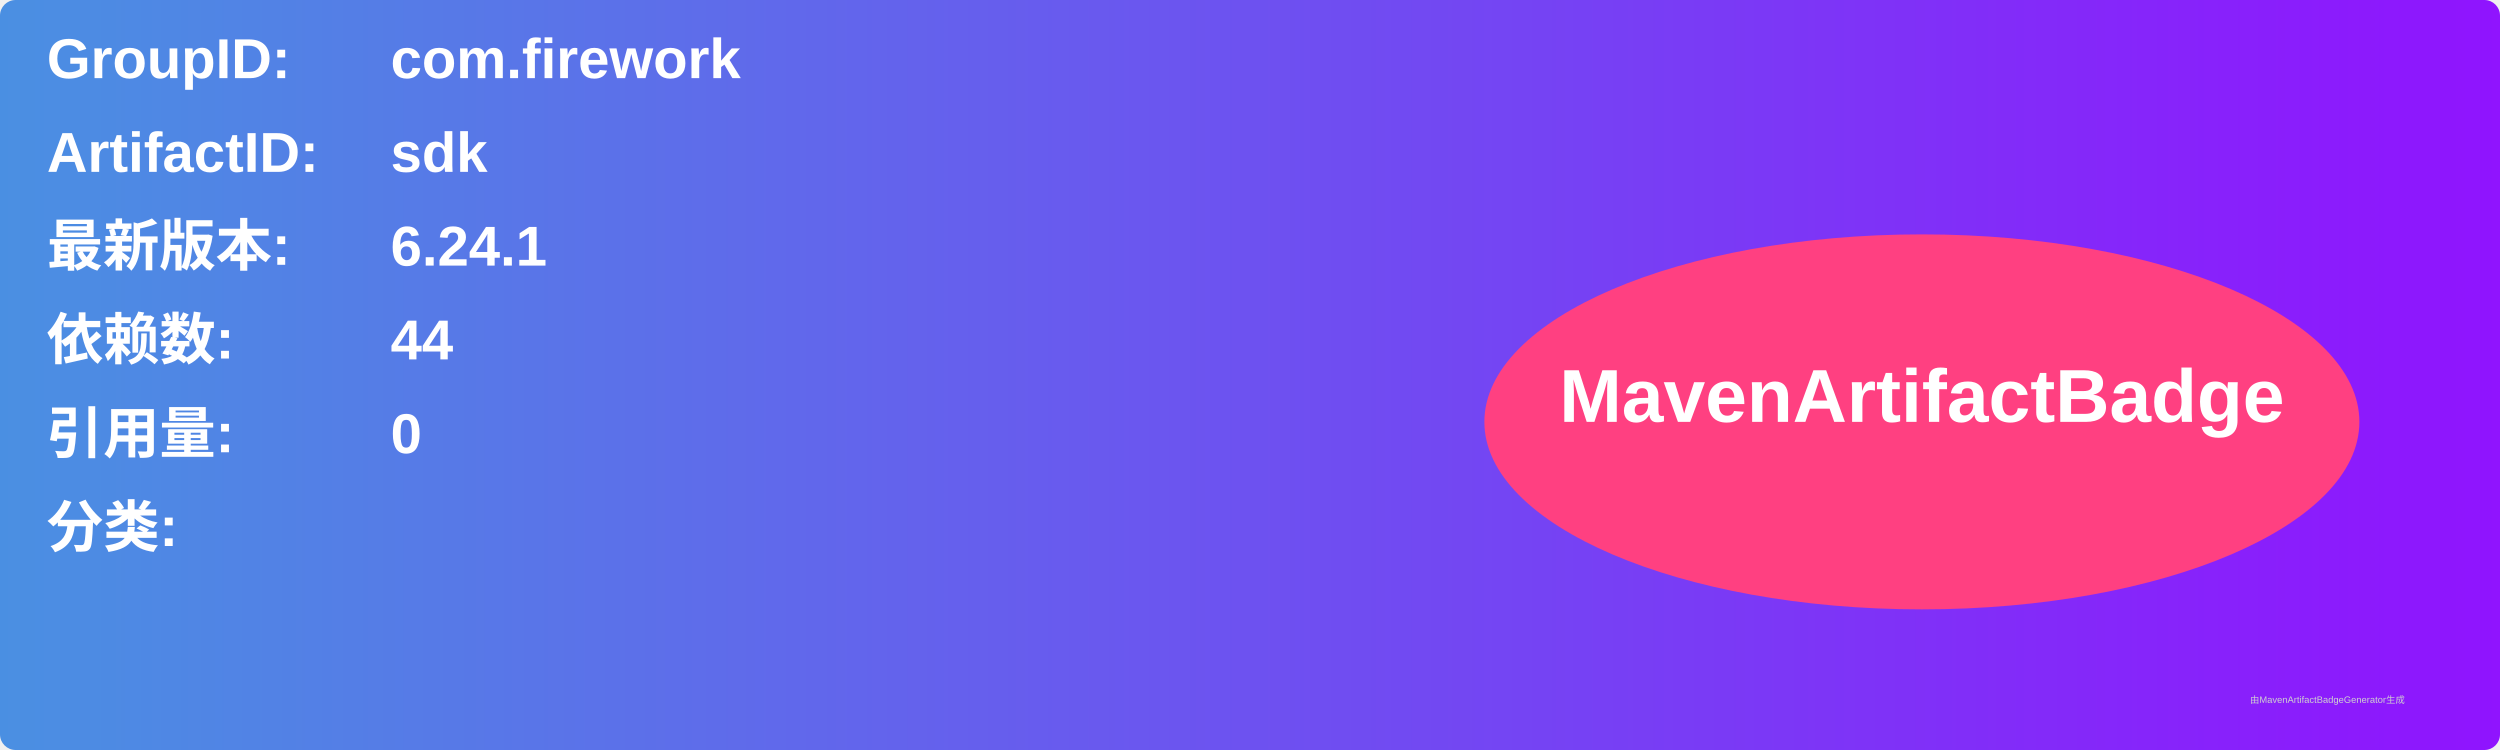
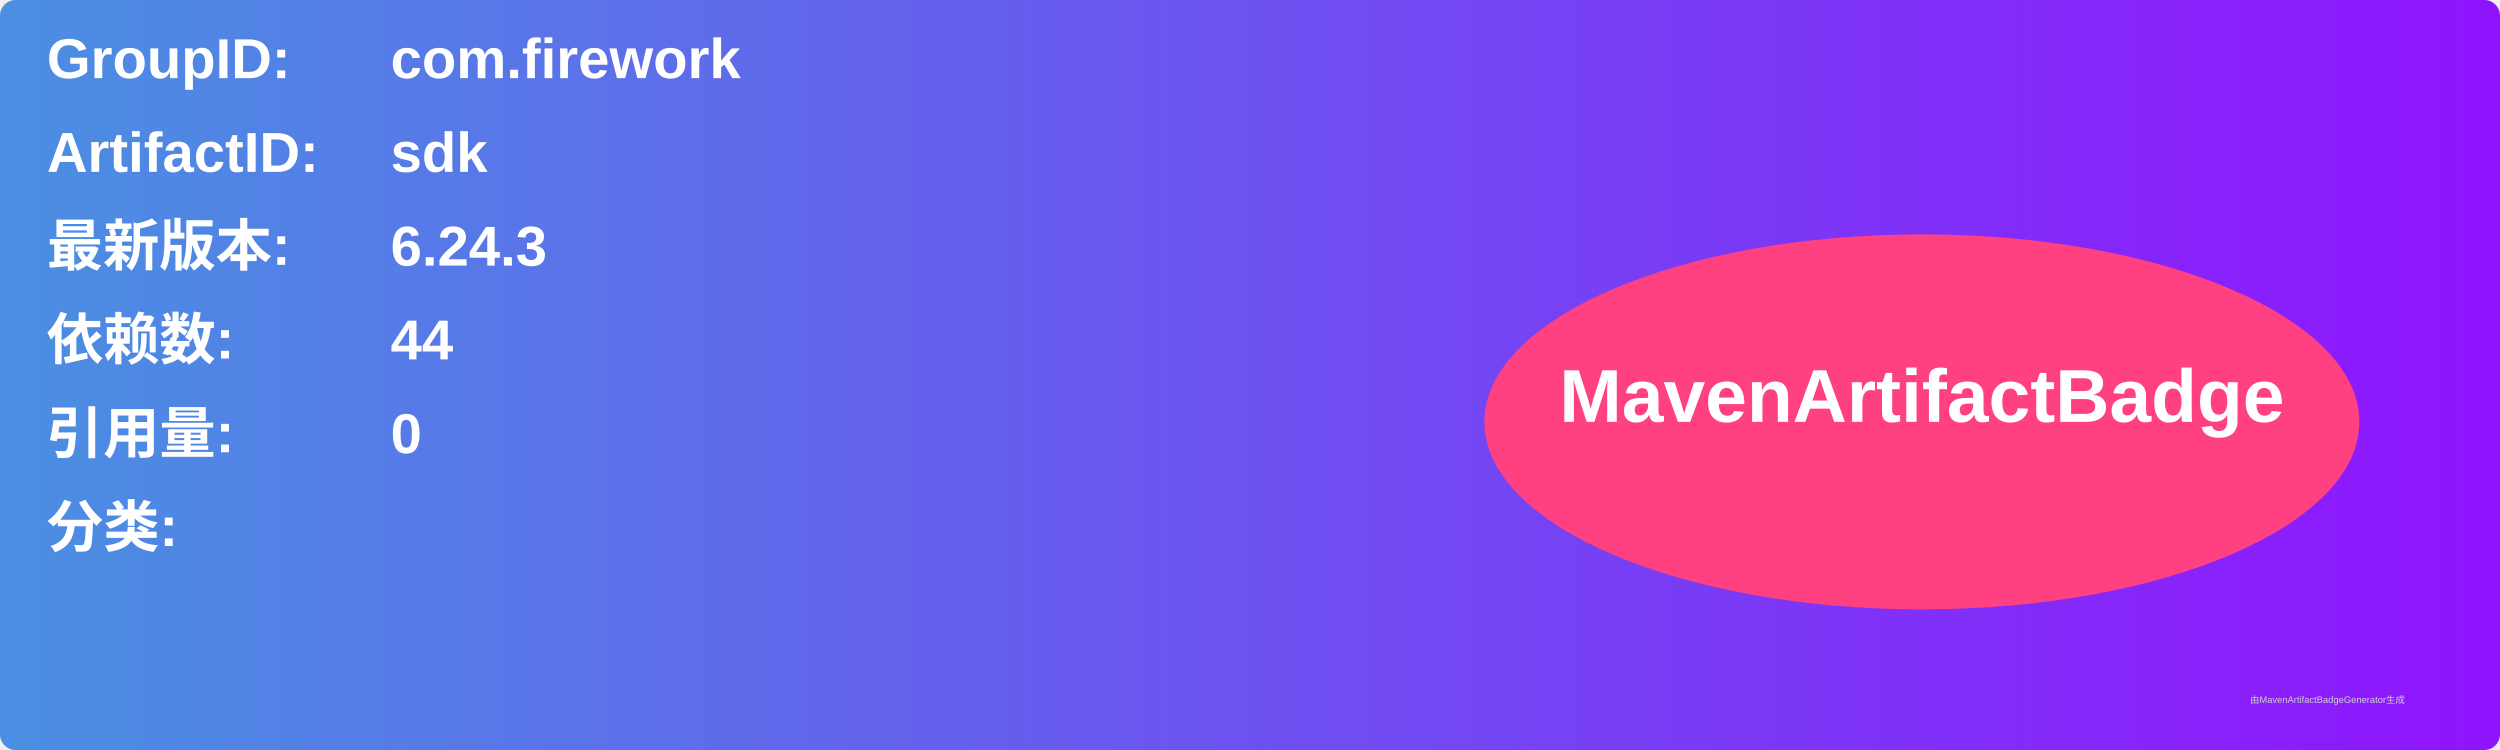
<svg xmlns="http://www.w3.org/2000/svg" width="800" height="240" viewBox="0 0 800 240">
  <linearGradient id="grad" x1="0%" y1="0%" x2="100%" y2="0%">
    <stop offset="0%" stop-color="#4a90e2" />
    <stop offset="100%" stop-color="#9013fe" />
  </linearGradient>
  <rect width="100%" height="100%" rx="5" ry="5" fill="url(#grad)" />
  <g transform="translate(15, 15)">
    <text x="0" y="10" font-family="Arial" font-size="18" fill="white" font-weight="bold" width="260">GroupID:</text>
    <text x="110" y="10" font-family="Arial" font-size="18" fill="white" font-weight="bold" width="460">com.firework</text>
    <text x="0" y="40" font-family="Arial" font-size="18" fill="white" font-weight="bold" width="260">ArtifactID:</text>
    <text x="110" y="40" font-family="Arial" font-size="18" fill="white" font-weight="bold" width="460">sdk</text>
    <text x="0" y="70" font-family="Arial" font-size="18" fill="white" font-weight="bold">最新版本:</text>
    <text x="110" y="70" font-family="Arial" font-size="18" fill="white" font-weight="bold">
-       <tspan font-weight="bold">6.24.1</tspan>
+       <tspan font-weight="bold">6.24.3</tspan>
    </text>
    <text x="0" y="100" font-family="Arial" font-size="18" fill="white" font-weight="bold">依赖数: </text>
    <text x="110" y="100" font-family="Arial" font-size="18" fill="white">
      <tspan font-weight="bold">44</tspan>
    </text>
    <text x="0" y="130" font-family="Arial" font-size="18" fill="white" font-weight="bold">引用量: </text>
    <text x="110" y="130" font-family="Arial" font-size="18" fill="white">
      <tspan font-weight="bold">0</tspan>
    </text>
    <text x="0" y="160" font-family="Arial" font-size="18" fill="white" font-weight="bold">分类:</text>
    <text x="10" y="190" font-family="Arial" font-size="10" fill="white">
      <tspan font-weight="bold" />
    </text>
    <ellipse cx="600" cy="120" rx="140" ry="60" fill="#ff4081" />
    <text x="600" y="120" text-anchor="middle" font-family="Arial" font-size="24" fill="white" font-weight="bold">MavenArtifactBadge</text>
  </g>
  <text x="720" y="225" font-family="Arial" font-size="3" fill="#d0d0d0">由MavenArtifactBadgeGenerator生成</text>
</svg>
